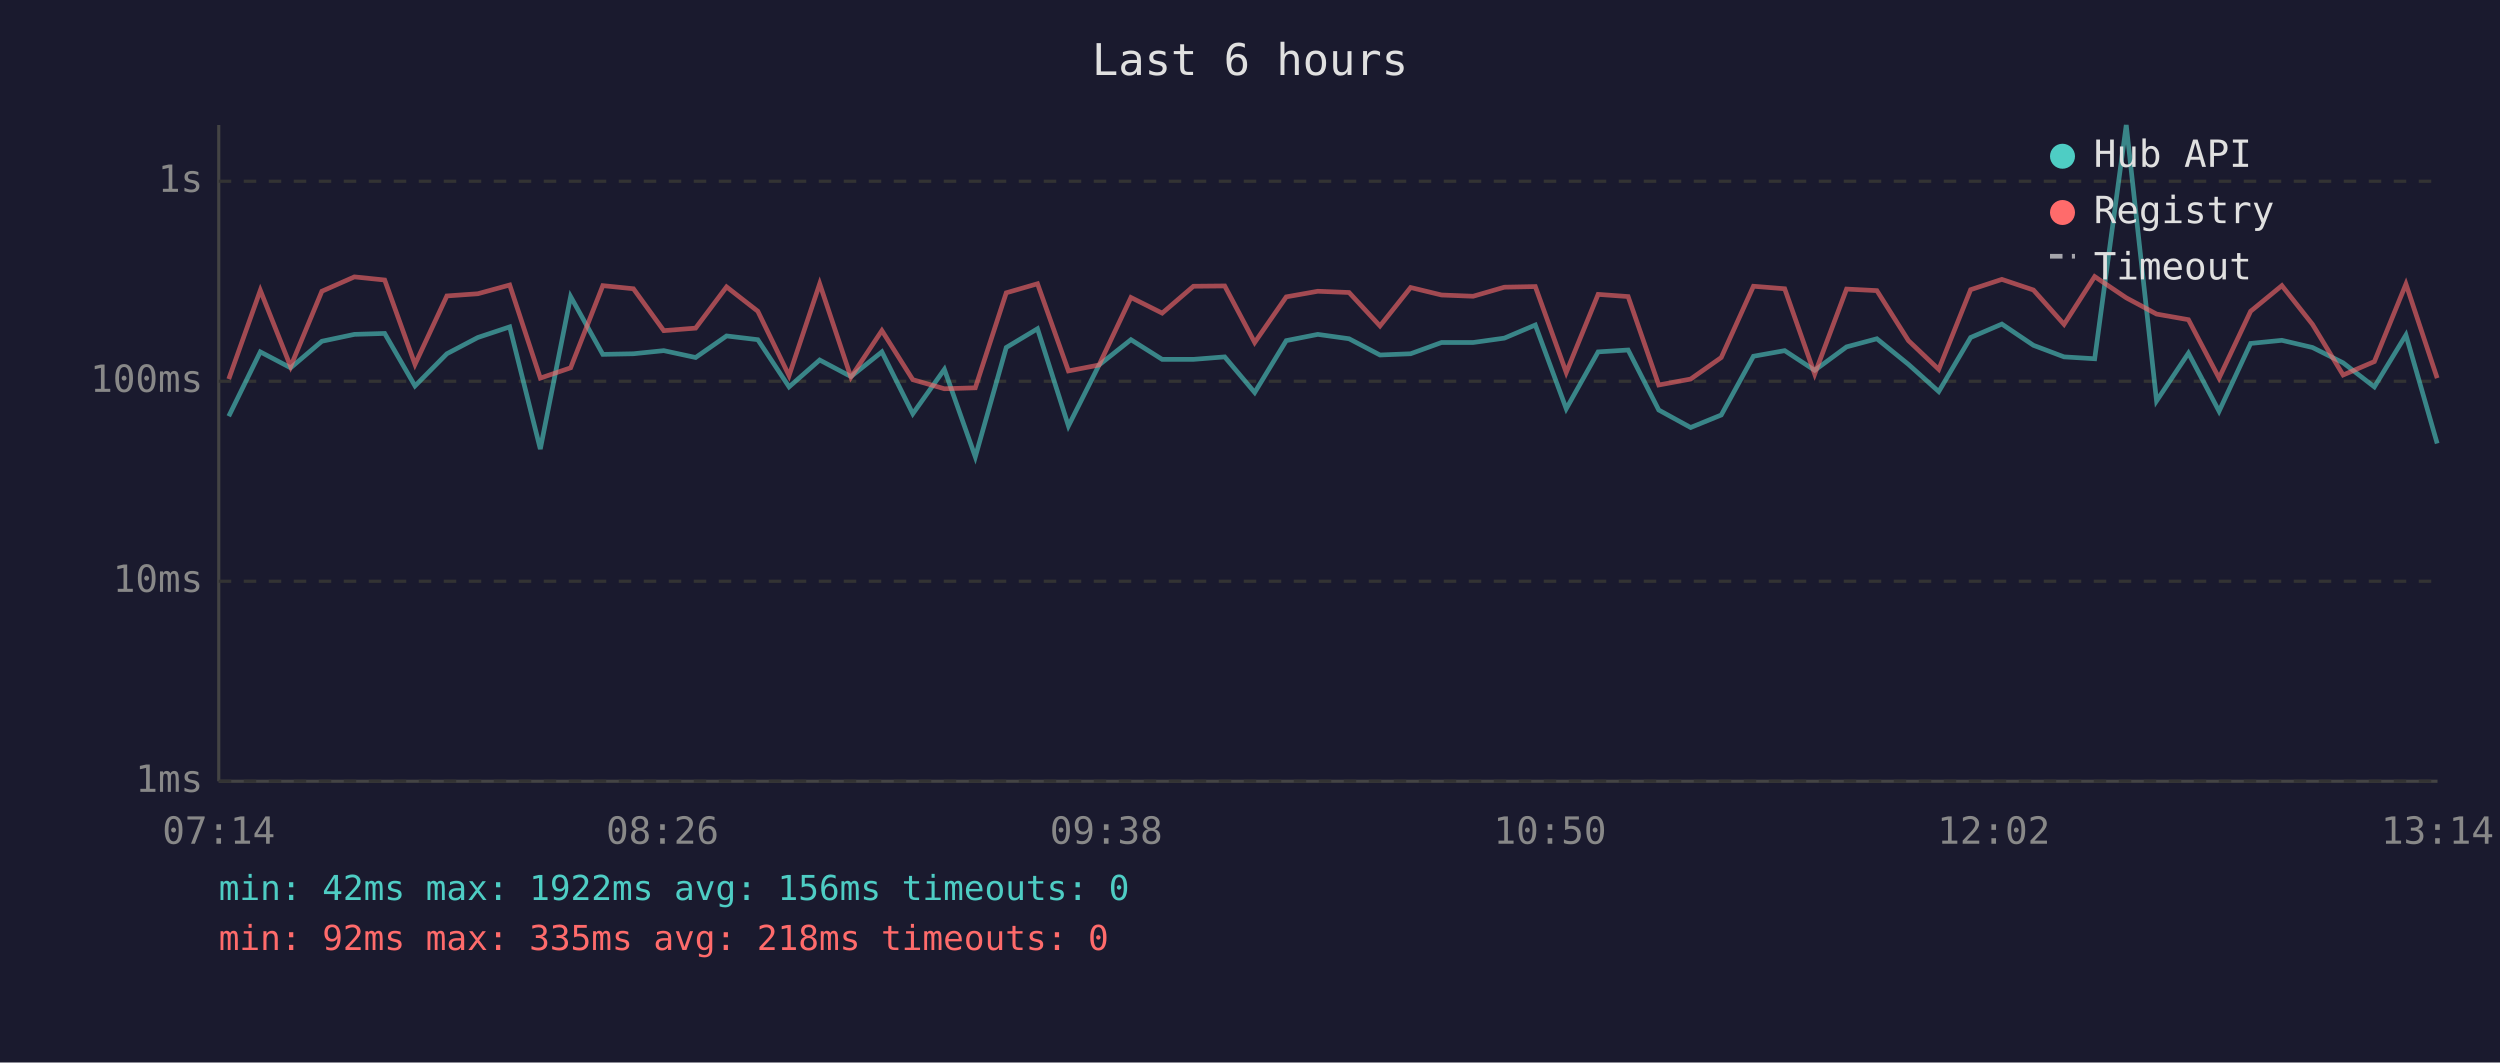
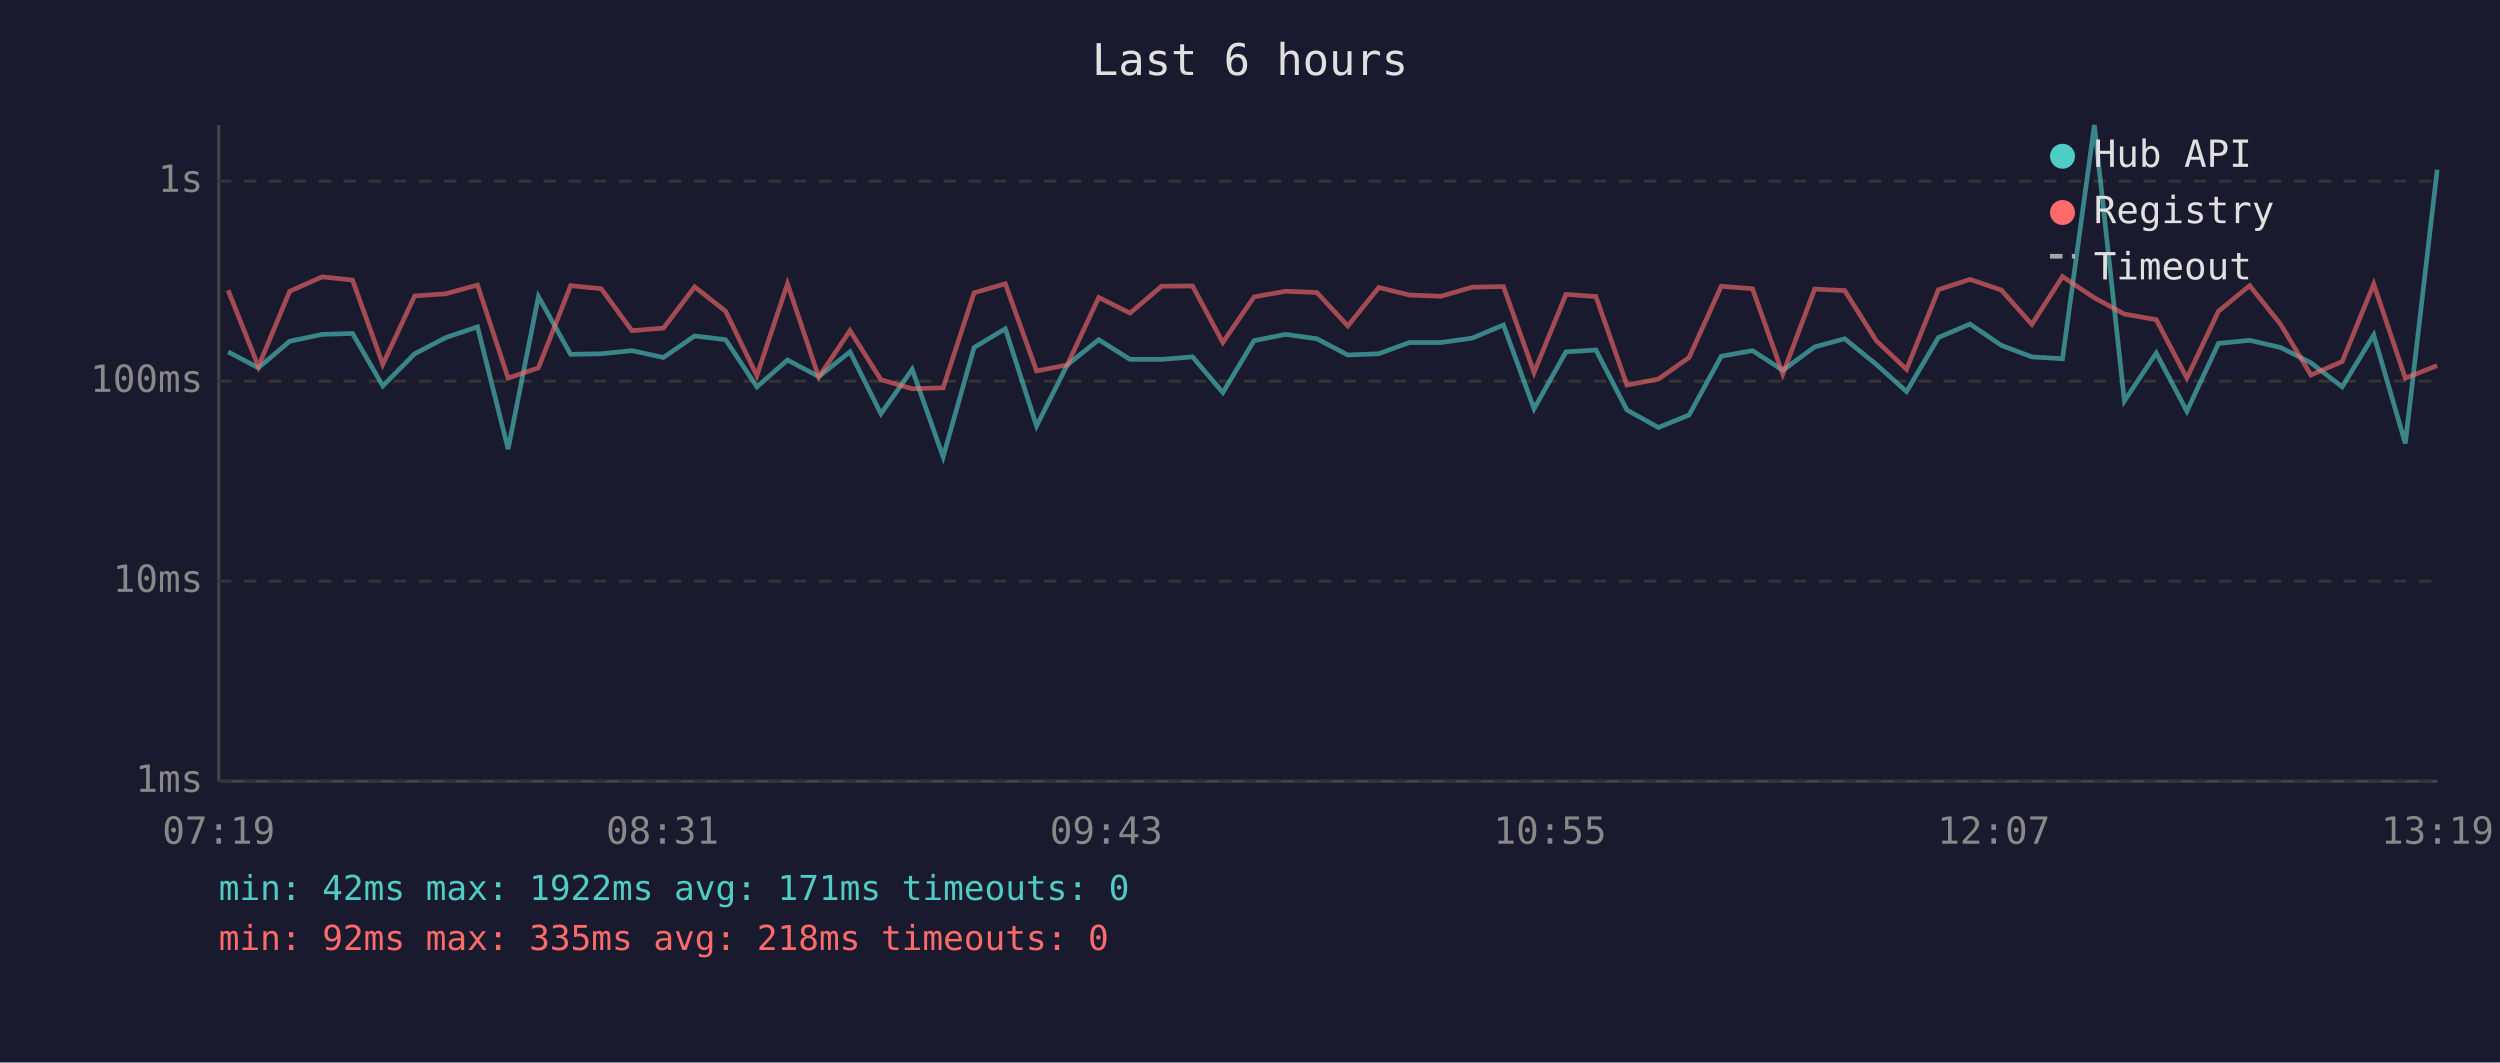
<svg xmlns="http://www.w3.org/2000/svg" viewBox="0 0 800 340" font-family="monospace" font-size="12">
  <rect width="800" height="340" fill="#1a1a2e" />
  <text x="400" y="24" fill="#e0e0e0" font-size="14" text-anchor="middle">Last 6 hours</text>
  <line x1="70" y1="40" x2="70" y2="250" stroke="#444" stroke-width="1" />
  <line x1="70" y1="250" x2="780" y2="250" stroke="#444" stroke-width="1" />
  <line x1="70" y1="250" x2="780" y2="250" stroke="#333" stroke-width="1" stroke-dasharray="4" />
  <text x="65" y="250" fill="#888" text-anchor="end" dominant-baseline="middle">1ms</text>
  <line x1="70" y1="186" x2="780" y2="186" stroke="#333" stroke-width="1" stroke-dasharray="4" />
  <text x="65" y="186" fill="#888" text-anchor="end" dominant-baseline="middle">10ms</text>
  <line x1="70" y1="122" x2="780" y2="122" stroke="#333" stroke-width="1" stroke-dasharray="4" />
  <text x="65" y="122" fill="#888" text-anchor="end" dominant-baseline="middle">100ms</text>
  <line x1="70" y1="58" x2="780" y2="58" stroke="#333" stroke-width="1" stroke-dasharray="4" />
  <text x="65" y="58" fill="#888" text-anchor="end" dominant-baseline="middle">1s</text>
-   <text x="70" y="270" fill="#888" text-anchor="middle">07:14</text>
-   <text x="212" y="270" fill="#888" text-anchor="middle">08:26</text>
-   <text x="354" y="270" fill="#888" text-anchor="middle">09:38</text>
-   <text x="496" y="270" fill="#888" text-anchor="middle">10:50</text>
-   <text x="638" y="270" fill="#888" text-anchor="middle">12:02</text>
-   <text x="780" y="270" fill="#888" text-anchor="middle">13:14</text>
-   <polyline points="73.2,133.2 83.3,112.6 93.0,117.7 103.0,109.2 113.4,107.0 123.1,106.7 132.8,123.5 143.0,113.2 152.9,108.0 163.1,104.6 172.9,143.7 182.6,94.9 192.9,113.4 202.7,113.2 212.4,112.2 222.6,114.4 232.5,107.5 242.5,108.7 252.5,123.8 262.3,115.2 272.3,120.5 282.2,112.6 292.1,132.4 302.2,118.2 312.1,146.2 322.0,111.2 332.0,105.2 341.9,136.3 351.7,116.8 361.9,108.7 371.9,115.0 381.9,115.0 391.9,114.2 401.5,125.6 411.6,109.0 421.7,107.0 431.7,108.4 441.6,113.6 451.4,113.2 461.3,109.6 471.4,109.6 481.4,108.2 491.3,104.0 501.2,130.8 511.4,112.6 521.0,112.0 530.8,131.2 541.0,136.8 550.8,132.8 561.1,114.0 571.1,112.2 580.7,118.5 590.9,111.0 600.6,108.4 610.7,116.6 620.4,125.3 630.6,108.0 640.6,103.7 650.7,110.5 660.5,114.2 670.3,114.8 680.4,40.0 690.1,128.3 700.3,113.0 710.1,131.6 720.2,109.9 730.2,108.9 740.0,111.2 749.8,116.1 759.8,123.8 769.9,107.2 779.9,141.9" fill="none" stroke="#4ecdc4" stroke-width="1.5" opacity="0.6" />
-   <polyline points="73.2,121.3 83.3,92.9 93.0,117.3 103.0,93.2 113.4,88.6 123.1,89.6 132.8,116.6 143.0,94.7 152.9,94.0 163.1,91.2 172.9,121.0 182.6,117.7 192.9,91.4 202.7,92.4 212.4,105.8 222.6,105.0 232.5,91.8 242.5,99.6 252.5,120.2 262.3,90.8 272.3,120.7 282.2,105.8 292.1,121.5 302.2,124.4 312.1,124.1 322.0,93.7 332.0,90.8 341.9,118.7 351.7,116.8 361.9,95.2 371.9,100.2 381.9,91.6 391.9,91.5 401.5,109.6 411.6,95.0 421.7,93.2 431.7,93.6 441.6,104.3 451.4,92.0 461.3,94.4 471.4,94.8 481.4,91.9 491.3,91.7 501.2,119.2 511.4,94.2 521.0,94.9 530.8,123.2 541.0,121.3 550.8,114.4 561.1,91.6 571.1,92.4 580.7,119.7 590.9,92.5 600.6,93.0 610.7,109.0 620.4,118.2 630.6,92.7 640.6,89.4 650.7,92.8 660.5,103.8 670.3,88.5 680.4,95.3 690.1,100.5 700.3,102.3 710.1,121.0 720.2,99.6 730.2,91.4 740.0,103.8 749.8,120.0 759.8,115.7 769.9,90.9 779.9,121.0" fill="none" stroke="#ff6b6b" stroke-width="1.5" opacity="0.6" />
+   <text x="70" y="270" fill="#888" text-anchor="middle">07:19</text>
+   <text x="212" y="270" fill="#888" text-anchor="middle">08:31</text>
+   <text x="354" y="270" fill="#888" text-anchor="middle">09:43</text>
+   <text x="496" y="270" fill="#888" text-anchor="middle">10:55</text>
+   <text x="638" y="270" fill="#888" text-anchor="middle">12:07</text>
+   <text x="780" y="270" fill="#888" text-anchor="middle">13:19</text>
+   <polyline points="73.0,112.6 82.7,117.7 92.7,109.2 103.1,107.0 112.8,106.7 122.5,123.5 132.7,113.2 142.7,108.0 152.8,104.6 162.6,143.7 172.3,94.9 182.6,113.4 192.4,113.2 202.2,112.2 212.3,114.4 222.3,107.5 232.2,108.7 242.2,123.8 252.0,115.2 262.0,120.5 272.0,112.6 281.9,132.4 291.9,118.2 301.8,146.2 311.7,111.2 321.7,105.2 331.7,136.3 341.5,116.8 351.6,108.7 361.6,115.0 371.7,115.0 381.6,114.2 391.3,125.6 401.3,109.0 411.4,107.0 421.4,108.4 431.3,113.6 441.2,113.2 451.0,109.6 461.1,109.6 471.1,108.2 481.1,104.0 490.9,130.8 501.1,112.6 510.7,112.0 520.6,131.2 530.7,136.8 540.5,132.8 550.8,114.0 560.8,112.2 570.5,118.5 580.7,111.0 590.3,108.4 600.4,116.6 610.1,125.3 620.3,108.0 630.4,103.7 640.4,110.5 650.2,114.2 660.0,114.8 670.2,40.0 679.8,128.3 690.0,113.0 699.8,131.6 709.9,109.9 719.9,108.9 729.8,111.2 739.5,116.1 749.5,123.8 759.6,107.2 769.7,141.9 779.9,54.3" fill="none" stroke="#4ecdc4" stroke-width="1.5" opacity="0.6" />
+   <polyline points="73.0,92.9 82.7,117.3 92.7,93.2 103.1,88.6 112.8,89.6 122.5,116.6 132.7,94.7 142.7,94.0 152.8,91.2 162.6,121.0 172.3,117.7 182.6,91.4 192.4,92.4 202.2,105.8 212.3,105.0 222.3,91.8 232.2,99.6 242.2,120.2 252.0,90.8 262.0,120.7 272.0,105.8 281.9,121.5 291.9,124.4 301.8,124.1 311.7,93.7 321.7,90.8 331.7,118.7 341.5,116.8 351.6,95.2 361.6,100.2 371.7,91.6 381.6,91.5 391.3,109.6 401.3,95.0 411.4,93.2 421.4,93.6 431.3,104.3 441.2,92.0 451.0,94.4 461.1,94.8 471.1,91.9 481.1,91.7 490.9,119.2 501.1,94.2 510.7,94.9 520.6,123.2 530.7,121.3 540.5,114.4 550.8,91.6 560.8,92.4 570.5,119.7 580.7,92.5 590.3,93.0 600.4,109.0 610.1,118.2 620.3,92.7 630.4,89.4 640.4,92.8 650.2,103.8 660.0,88.5 670.2,95.3 679.8,100.5 690.0,102.3 699.8,121.0 709.9,99.6 719.9,91.4 729.8,103.8 739.5,120.0 749.5,115.7 759.6,90.9 769.7,121.0 779.9,117.0" fill="none" stroke="#ff6b6b" stroke-width="1.5" opacity="0.6" />
  <circle cx="660" cy="50" r="4" fill="#4ecdc4" />
  <text x="670" y="50" fill="#e0e0e0" dominant-baseline="middle">Hub API</text>
  <circle cx="660" cy="68" r="4" fill="#ff6b6b" />
  <text x="670" y="68" fill="#e0e0e0" dominant-baseline="middle">Registry</text>
  <line x1="656" y1="82" x2="664" y2="82" stroke="#e0e0e0" stroke-width="1.5" stroke-dasharray="4,3" opacity="0.7" />
  <text x="670" y="86" fill="#e0e0e0" dominant-baseline="middle">Timeout</text>
-   <text x="70" y="288" fill="#4ecdc4" font-size="11">min: 42ms  max: 1922ms  avg: 156ms  timeouts: 0</text>
+   <text x="70" y="288" fill="#4ecdc4" font-size="11">min: 42ms  max: 1922ms  avg: 171ms  timeouts: 0</text>
  <text x="70" y="304" fill="#ff6b6b" font-size="11">min: 92ms  max: 335ms  avg: 218ms  timeouts: 0</text>
</svg>
